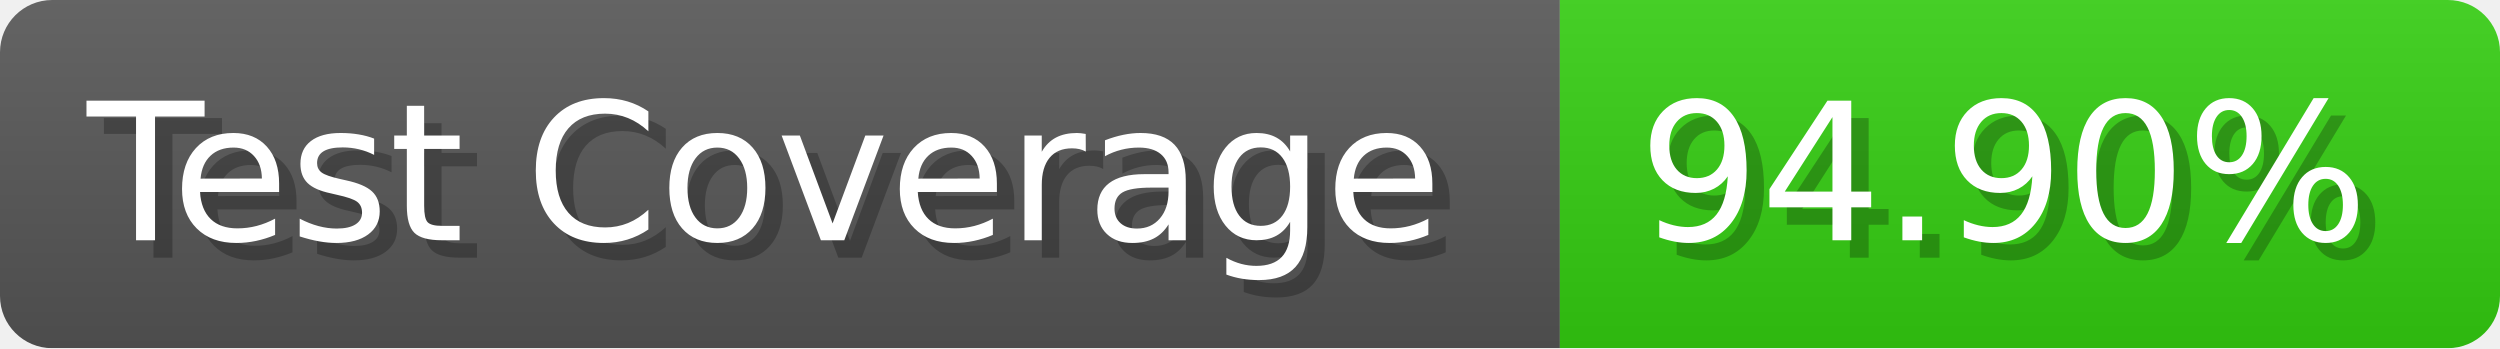
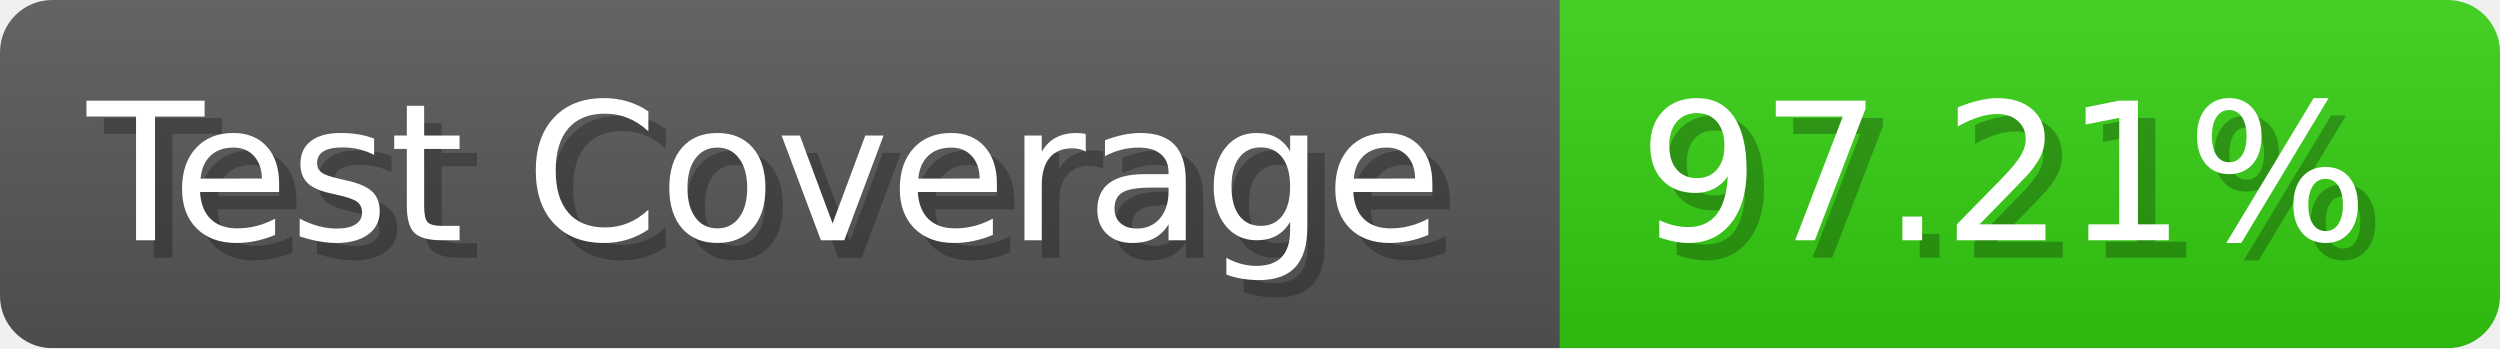
- <svg xmlns="http://www.w3.org/2000/svg" width="143.6" height="20" viewBox="0 0 1436 200" role="img" aria-label="Test Coverage: 94.90%">
+ <svg xmlns="http://www.w3.org/2000/svg" width="143.6" height="20" viewBox="0 0 1436 200" role="img" aria-label="Test Coverage: 97.21%">
  <linearGradient id="a" x2="0" y2="100%">
    <stop offset="0" stop-opacity=".1" stop-color="#EEE" />
    <stop offset="1" stop-opacity=".1" />
  </linearGradient>
  <mask id="m">
    <rect width="1436" height="200" rx="30" fill="#FFF" />
  </mask>
  <g mask="url(#m)">
    <rect width="896" height="200" fill="#555" />
    <rect width="540" height="200" fill="#3C1" x="896" />
    <rect width="1436" height="200" fill="url(#a)" />
  </g>
  <g aria-hidden="true" fill="#fff" text-anchor="start" font-family="Verdana,DejaVu Sans,sans-serif" font-size="110">
    <text x="60" y="148" textLength="796" fill="#000" opacity="0.25">Test Coverage</text>
    <text x="50" y="138" textLength="796">Test Coverage</text>
-     <text x="951" y="148" textLength="440" fill="#000" opacity="0.25">94.90%</text>
-     <text x="941" y="138" textLength="440">94.90%</text>
+     <text x="951" y="148" textLength="440" fill="#000" opacity="0.25">97.21%</text>
+     <text x="941" y="138" textLength="440">97.21%</text>
  </g>
</svg>
